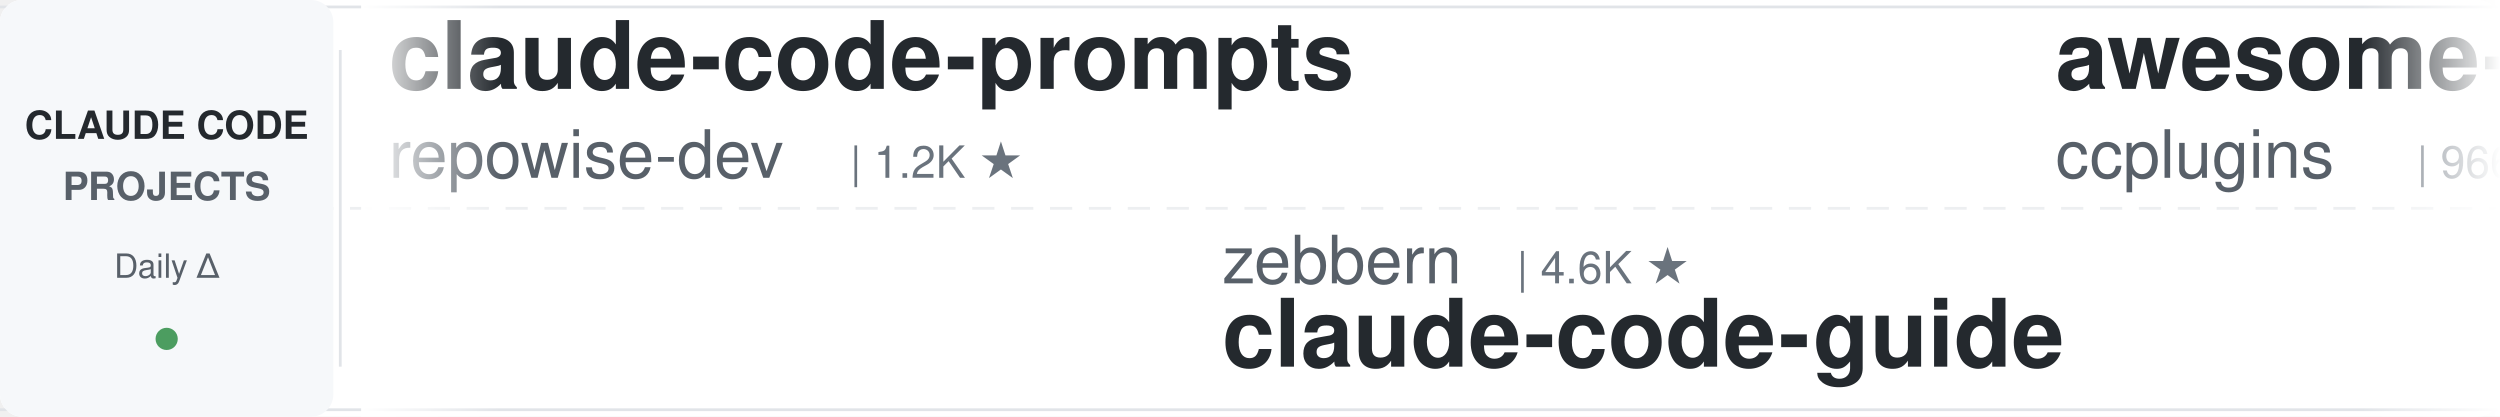
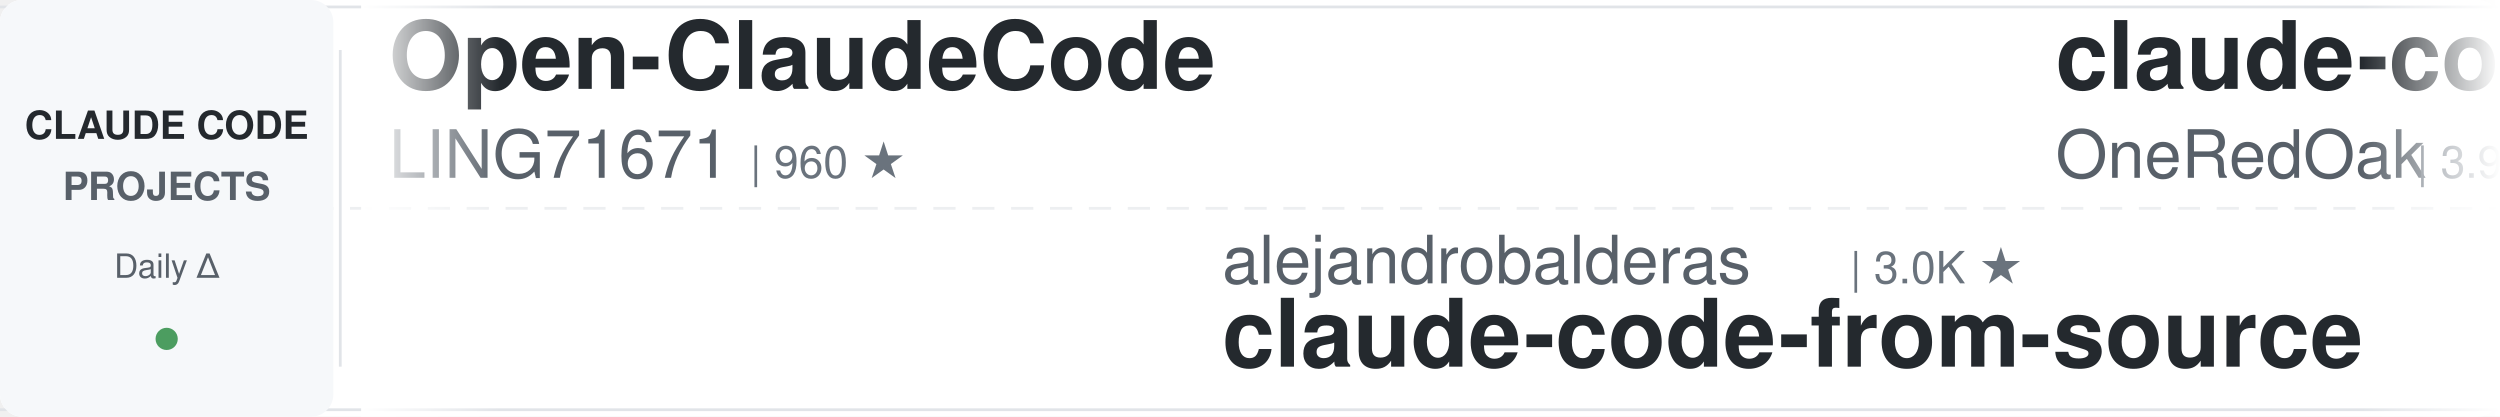
<svg xmlns="http://www.w3.org/2000/svg" width="900" height="150">
  <defs>
    <linearGradient id="leftFade" x1="0%" y1="0%" x2="100%" y2="0%">
      <stop offset="0%" style="stop-color:#ffffff;stop-opacity:1" />
      <stop offset="100%" style="stop-color:#ffffff;stop-opacity:0" />
    </linearGradient>
    <linearGradient id="rightFade" x1="0%" y1="0%" x2="100%" y2="0%">
      <stop offset="0%" style="stop-color:#ffffff;stop-opacity:0" />
      <stop offset="100%" style="stop-color:#ffffff;stop-opacity:1" />
    </linearGradient>
  </defs>
  <rect width="900" height="150" fill="#ffffff" rx="8" />
  <rect x="0" y="2" width="900" height="1" fill="#e1e4e8" />
  <rect x="0" y="147" width="900" height="1" fill="#e1e4e8" />
  <line x1="0" y1="75" x2="900" y2="75" stroke="#e1e4e8" stroke-width="1" stroke-dasharray="8 6" opacity="0.6" />
  <rect x="0" y="0" width="120" height="150" fill="#f6f8fa" rx="8" />
  <text x="60" y="50" font-family="-apple-system, BlinkMacSystemFont, 'Segoe UI', Helvetica, Arial, sans-serif" font-size="14" font-weight="600" fill="#24292e" text-anchor="middle">CLAUDE CODE</text>
  <text x="60" y="72" font-family="-apple-system, BlinkMacSystemFont, 'Segoe UI', Helvetica, Arial, sans-serif" font-size="14" font-weight="600" fill="#586069" text-anchor="middle">PROJECTS</text>
  <text x="60" y="100" font-family="-apple-system, BlinkMacSystemFont, 'Segoe UI', Helvetica, Arial, sans-serif" font-size="12" font-weight="500" fill="#586069" text-anchor="middle">Daily Δ</text>
  <circle cx="60" cy="122" r="4" fill="#22863a" opacity="0.8" />
  <rect x="122" y="18" width="1" height="114" fill="#e1e4e8" />
  <clipPath id="tickerClip">
    <rect x="130" y="0" width="770" height="150" />
  </clipPath>
  <g clip-path="url(#tickerClip)">
    <g id="tickerItems">
      <animateTransform attributeName="transform" attributeType="XML" type="translate" from="0 0" to="-3000 0" dur="54s" repeatCount="indefinite" />
      <g transform="translate(0, 0)">
-         <text x="140" y="32" font-family="-apple-system, BlinkMacSystemFont, 'Segoe UI', Helvetica, Arial, sans-serif" font-size="34" font-weight="600" fill="#24292e">claude-code-prompts</text>
-         <text x="140" y="64" font-family="-apple-system, BlinkMacSystemFont, 'Segoe UI', Helvetica, Arial, sans-serif" font-size="24" font-weight="400" fill="#586069">repowise-dev</text>
-         <text x="306" y="64" font-family="-apple-system, BlinkMacSystemFont, 'Segoe UI', Helvetica, Arial, sans-serif" font-size="16" font-weight="500" fill="#6a737d">| 1.2K ★</text>
+         <text x="140" y="32" font-family="-apple-system, BlinkMacSystemFont, 'Segoe UI', Helvetica, Arial, sans-serif" font-size="34" font-weight="600" fill="#24292e">Open-ClaudeCode</text>
+         <text x="140" y="64" font-family="-apple-system, BlinkMacSystemFont, 'Segoe UI', Helvetica, Arial, sans-serif" font-size="24" font-weight="400" fill="#586069">LING71671</text>
+         <text x="270" y="64" font-family="-apple-system, BlinkMacSystemFont, 'Segoe UI', Helvetica, Arial, sans-serif" font-size="16" font-weight="500" fill="#6a737d">| 960 ★</text>
      </g>
      <g transform="translate(300, 0)">
-         <text x="140" y="102" font-family="-apple-system, BlinkMacSystemFont, 'Segoe UI', Helvetica, Arial, sans-serif" font-size="24" font-weight="400" fill="#586069">zebbern</text>
-         <text x="246" y="102" font-family="-apple-system, BlinkMacSystemFont, 'Segoe UI', Helvetica, Arial, sans-serif" font-size="16" font-weight="500" fill="#6a737d">| 4.6K ★</text>
-         <text x="140" y="132" font-family="-apple-system, BlinkMacSystemFont, 'Segoe UI', Helvetica, Arial, sans-serif" font-size="34" font-weight="600" fill="#24292e">claude-code-guide</text>
+         <text x="140" y="102" font-family="-apple-system, BlinkMacSystemFont, 'Segoe UI', Helvetica, Arial, sans-serif" font-size="24" font-weight="400" fill="#586069">alejandrobalderas</text>
+         <text x="366" y="102" font-family="-apple-system, BlinkMacSystemFont, 'Segoe UI', Helvetica, Arial, sans-serif" font-size="16" font-weight="500" fill="#6a737d">| 3.0K ★</text>
+         <text x="140" y="132" font-family="-apple-system, BlinkMacSystemFont, 'Segoe UI', Helvetica, Arial, sans-serif" font-size="34" font-weight="600" fill="#24292e">claude-code-from-source</text>
      </g>
      <g transform="translate(600, 0)">
-         <text x="140" y="32" font-family="-apple-system, BlinkMacSystemFont, 'Segoe UI', Helvetica, Arial, sans-serif" font-size="34" font-weight="600" fill="#24292e">awesome-claude-code-plug...</text>
-         <text x="140" y="64" font-family="-apple-system, BlinkMacSystemFont, 'Segoe UI', Helvetica, Arial, sans-serif" font-size="24" font-weight="400" fill="#586069">ccplugins</text>
-         <text x="270" y="64" font-family="-apple-system, BlinkMacSystemFont, 'Segoe UI', Helvetica, Arial, sans-serif" font-size="16" font-weight="500" fill="#6a737d">| 966 ★</text>
+         <text x="140" y="32" font-family="-apple-system, BlinkMacSystemFont, 'Segoe UI', Helvetica, Arial, sans-serif" font-size="34" font-weight="600" fill="#24292e">claude-code-workflows</text>
+         <text x="140" y="64" font-family="-apple-system, BlinkMacSystemFont, 'Segoe UI', Helvetica, Arial, sans-serif" font-size="24" font-weight="400" fill="#586069">OneRedOak</text>
+         <text x="270" y="64" font-family="-apple-system, BlinkMacSystemFont, 'Segoe UI', Helvetica, Arial, sans-serif" font-size="16" font-weight="500" fill="#6a737d">| 3.9K ★</text>
      </g>
      <g transform="translate(900, 0)">
-         <text x="140" y="102" font-family="-apple-system, BlinkMacSystemFont, 'Segoe UI', Helvetica, Arial, sans-serif" font-size="24" font-weight="400" fill="#586069">FlorianBruniaux</text>
-         <text x="342" y="102" font-family="-apple-system, BlinkMacSystemFont, 'Segoe UI', Helvetica, Arial, sans-serif" font-size="16" font-weight="500" fill="#6a737d">| 6.1K ★</text>
-         <text x="140" y="132" font-family="-apple-system, BlinkMacSystemFont, 'Segoe UI', Helvetica, Arial, sans-serif" font-size="34" font-weight="600" fill="#24292e">claude-code-ultimate-gui...</text>
+         <text x="140" y="102" font-family="-apple-system, BlinkMacSystemFont, 'Segoe UI', Helvetica, Arial, sans-serif" font-size="24" font-weight="400" fill="#586069">huangjia2019</text>
+         <text x="306" y="102" font-family="-apple-system, BlinkMacSystemFont, 'Segoe UI', Helvetica, Arial, sans-serif" font-size="16" font-weight="500" fill="#6a737d">| 1.1K ★</text>
+         <text x="140" y="132" font-family="-apple-system, BlinkMacSystemFont, 'Segoe UI', Helvetica, Arial, sans-serif" font-size="34" font-weight="600" fill="#24292e">claude-code-engineering</text>
      </g>
      <g transform="translate(1200, 0)">
-         <text x="140" y="32" font-family="-apple-system, BlinkMacSystemFont, 'Segoe UI', Helvetica, Arial, sans-serif" font-size="34" font-weight="600" fill="#24292e">edmunds-claude-code</text>
-         <text x="140" y="64" font-family="-apple-system, BlinkMacSystemFont, 'Segoe UI', Helvetica, Arial, sans-serif" font-size="24" font-weight="400" fill="#586069">edmund-io</text>
-         <text x="270" y="64" font-family="-apple-system, BlinkMacSystemFont, 'Segoe UI', Helvetica, Arial, sans-serif" font-size="16" font-weight="500" fill="#6a737d">| 1.5K ★</text>
+         <text x="140" y="32" font-family="-apple-system, BlinkMacSystemFont, 'Segoe UI', Helvetica, Arial, sans-serif" font-size="34" font-weight="600" fill="#24292e">system_prompts_leaks</text>
+         <text x="140" y="64" font-family="-apple-system, BlinkMacSystemFont, 'Segoe UI', Helvetica, Arial, sans-serif" font-size="24" font-weight="400" fill="#586069">asgeirtj</text>
+         <text x="258" y="64" font-family="-apple-system, BlinkMacSystemFont, 'Segoe UI', Helvetica, Arial, sans-serif" font-size="16" font-weight="500" fill="#6a737d">| 69.0K ★</text>
      </g>
      <g transform="translate(1500, 0)">
-         <text x="140" y="102" font-family="-apple-system, BlinkMacSystemFont, 'Segoe UI', Helvetica, Arial, sans-serif" font-size="24" font-weight="400" fill="#586069">rohitg00</text>
-         <text x="258" y="102" font-family="-apple-system, BlinkMacSystemFont, 'Segoe UI', Helvetica, Arial, sans-serif" font-size="16" font-weight="500" fill="#6a737d">| 2.7K ★</text>
-         <text x="140" y="132" font-family="-apple-system, BlinkMacSystemFont, 'Segoe UI', Helvetica, Arial, sans-serif" font-size="34" font-weight="600" fill="#24292e">awesome-claude-code-tool...</text>
+         <text x="140" y="102" font-family="-apple-system, BlinkMacSystemFont, 'Segoe UI', Helvetica, Arial, sans-serif" font-size="24" font-weight="400" fill="#586069">hangsman</text>
+         <text x="258" y="102" font-family="-apple-system, BlinkMacSystemFont, 'Segoe UI', Helvetica, Arial, sans-serif" font-size="16" font-weight="500" fill="#6a737d">| 797 ★</text>
+         <text x="140" y="132" font-family="-apple-system, BlinkMacSystemFont, 'Segoe UI', Helvetica, Arial, sans-serif" font-size="34" font-weight="600" fill="#24292e">claude-code-source</text>
      </g>
      <g transform="translate(1800, 0)">
-         <text x="140" y="32" font-family="-apple-system, BlinkMacSystemFont, 'Segoe UI', Helvetica, Arial, sans-serif" font-size="34" font-weight="600" fill="#24292e">claude-coder</text>
-         <text x="140" y="64" font-family="-apple-system, BlinkMacSystemFont, 'Segoe UI', Helvetica, Arial, sans-serif" font-size="24" font-weight="400" fill="#586069">kodu-ai</text>
-         <text x="246" y="64" font-family="-apple-system, BlinkMacSystemFont, 'Segoe UI', Helvetica, Arial, sans-serif" font-size="16" font-weight="500" fill="#6a737d">| 5.2K ★</text>
+         <text x="140" y="32" font-family="-apple-system, BlinkMacSystemFont, 'Segoe UI', Helvetica, Arial, sans-serif" font-size="34" font-weight="600" fill="#24292e">awesome-claude-code-tool...</text>
+         <text x="140" y="64" font-family="-apple-system, BlinkMacSystemFont, 'Segoe UI', Helvetica, Arial, sans-serif" font-size="24" font-weight="400" fill="#586069">rohitg00</text>
+         <text x="258" y="64" font-family="-apple-system, BlinkMacSystemFont, 'Segoe UI', Helvetica, Arial, sans-serif" font-size="16" font-weight="500" fill="#6a737d">| 2.7K ★</text>
      </g>
      <g transform="translate(2100, 0)">
-         <text x="140" y="102" font-family="-apple-system, BlinkMacSystemFont, 'Segoe UI', Helvetica, Arial, sans-serif" font-size="24" font-weight="400" fill="#586069">ykdojo</text>
-         <text x="234" y="102" font-family="-apple-system, BlinkMacSystemFont, 'Segoe UI', Helvetica, Arial, sans-serif" font-size="16" font-weight="500" fill="#6a737d">| 10.2K ★</text>
-         <text x="140" y="132" font-family="-apple-system, BlinkMacSystemFont, 'Segoe UI', Helvetica, Arial, sans-serif" font-size="34" font-weight="600" fill="#24292e">claude-code-tips</text>
+         <text x="140" y="102" font-family="-apple-system, BlinkMacSystemFont, 'Segoe UI', Helvetica, Arial, sans-serif" font-size="24" font-weight="400" fill="#586069">lorryjovens-hub</text>
+         <text x="342" y="102" font-family="-apple-system, BlinkMacSystemFont, 'Segoe UI', Helvetica, Arial, sans-serif" font-size="16" font-weight="500" fill="#6a737d">| 1.7K ★</text>
+         <text x="140" y="132" font-family="-apple-system, BlinkMacSystemFont, 'Segoe UI', Helvetica, Arial, sans-serif" font-size="34" font-weight="600" fill="#24292e">claude-code-rust</text>
      </g>
      <g transform="translate(2400, 0)">
-         <text x="140" y="32" font-family="-apple-system, BlinkMacSystemFont, 'Segoe UI', Helvetica, Arial, sans-serif" font-size="34" font-weight="600" fill="#24292e">claude-code-reverse</text>
-         <text x="140" y="64" font-family="-apple-system, BlinkMacSystemFont, 'Segoe UI', Helvetica, Arial, sans-serif" font-size="24" font-weight="400" fill="#586069">Yuyz0112</text>
-         <text x="258" y="64" font-family="-apple-system, BlinkMacSystemFont, 'Segoe UI', Helvetica, Arial, sans-serif" font-size="16" font-weight="500" fill="#6a737d">| 2.4K ★</text>
+         <text x="140" y="32" font-family="-apple-system, BlinkMacSystemFont, 'Segoe UI', Helvetica, Arial, sans-serif" font-size="34" font-weight="600" fill="#24292e">claude-code-infrastructu...</text>
+         <text x="140" y="64" font-family="-apple-system, BlinkMacSystemFont, 'Segoe UI', Helvetica, Arial, sans-serif" font-size="24" font-weight="400" fill="#586069">diet103</text>
+         <text x="246" y="64" font-family="-apple-system, BlinkMacSystemFont, 'Segoe UI', Helvetica, Arial, sans-serif" font-size="16" font-weight="500" fill="#6a737d">| 10.0K ★</text>
      </g>
      <g transform="translate(2700, 0)">
-         <text x="140" y="102" font-family="-apple-system, BlinkMacSystemFont, 'Segoe UI', Helvetica, Arial, sans-serif" font-size="24" font-weight="400" fill="#586069">affaan-m</text>
-         <text x="258" y="102" font-family="-apple-system, BlinkMacSystemFont, 'Segoe UI', Helvetica, Arial, sans-serif" font-size="16" font-weight="500" fill="#6a737d">| 273.7K ★</text>
-         <text x="140" y="132" font-family="-apple-system, BlinkMacSystemFont, 'Segoe UI', Helvetica, Arial, sans-serif" font-size="34" font-weight="600" fill="#24292e">ECC</text>
+         <text x="140" y="102" font-family="-apple-system, BlinkMacSystemFont, 'Segoe UI', Helvetica, Arial, sans-serif" font-size="24" font-weight="400" fill="#586069">Yuyz0112</text>
+         <text x="258" y="102" font-family="-apple-system, BlinkMacSystemFont, 'Segoe UI', Helvetica, Arial, sans-serif" font-size="16" font-weight="500" fill="#6a737d">| 2.4K ★</text>
+         <text x="140" y="132" font-family="-apple-system, BlinkMacSystemFont, 'Segoe UI', Helvetica, Arial, sans-serif" font-size="34" font-weight="600" fill="#24292e">claude-code-reverse</text>
      </g>
      <g transform="translate(3000, 0)">
-         <text x="140" y="32" font-family="-apple-system, BlinkMacSystemFont, 'Segoe UI', Helvetica, Arial, sans-serif" font-size="34" font-weight="600" fill="#24292e">claude-code-prompts</text>
-         <text x="140" y="64" font-family="-apple-system, BlinkMacSystemFont, 'Segoe UI', Helvetica, Arial, sans-serif" font-size="24" font-weight="400" fill="#586069">repowise-dev</text>
-         <text x="306" y="64" font-family="-apple-system, BlinkMacSystemFont, 'Segoe UI', Helvetica, Arial, sans-serif" font-size="16" font-weight="500" fill="#6a737d">| 1.2K ★</text>
+         <text x="140" y="32" font-family="-apple-system, BlinkMacSystemFont, 'Segoe UI', Helvetica, Arial, sans-serif" font-size="34" font-weight="600" fill="#24292e">Open-ClaudeCode</text>
+         <text x="140" y="64" font-family="-apple-system, BlinkMacSystemFont, 'Segoe UI', Helvetica, Arial, sans-serif" font-size="24" font-weight="400" fill="#586069">LING71671</text>
+         <text x="270" y="64" font-family="-apple-system, BlinkMacSystemFont, 'Segoe UI', Helvetica, Arial, sans-serif" font-size="16" font-weight="500" fill="#6a737d">| 960 ★</text>
      </g>
      <g transform="translate(3300, 0)">
-         <text x="140" y="102" font-family="-apple-system, BlinkMacSystemFont, 'Segoe UI', Helvetica, Arial, sans-serif" font-size="24" font-weight="400" fill="#586069">zebbern</text>
-         <text x="246" y="102" font-family="-apple-system, BlinkMacSystemFont, 'Segoe UI', Helvetica, Arial, sans-serif" font-size="16" font-weight="500" fill="#6a737d">| 4.6K ★</text>
-         <text x="140" y="132" font-family="-apple-system, BlinkMacSystemFont, 'Segoe UI', Helvetica, Arial, sans-serif" font-size="34" font-weight="600" fill="#24292e">claude-code-guide</text>
+         <text x="140" y="102" font-family="-apple-system, BlinkMacSystemFont, 'Segoe UI', Helvetica, Arial, sans-serif" font-size="24" font-weight="400" fill="#586069">alejandrobalderas</text>
+         <text x="366" y="102" font-family="-apple-system, BlinkMacSystemFont, 'Segoe UI', Helvetica, Arial, sans-serif" font-size="16" font-weight="500" fill="#6a737d">| 3.0K ★</text>
+         <text x="140" y="132" font-family="-apple-system, BlinkMacSystemFont, 'Segoe UI', Helvetica, Arial, sans-serif" font-size="34" font-weight="600" fill="#24292e">claude-code-from-source</text>
      </g>
      <g transform="translate(3600, 0)">
-         <text x="140" y="32" font-family="-apple-system, BlinkMacSystemFont, 'Segoe UI', Helvetica, Arial, sans-serif" font-size="34" font-weight="600" fill="#24292e">awesome-claude-code-plug...</text>
-         <text x="140" y="64" font-family="-apple-system, BlinkMacSystemFont, 'Segoe UI', Helvetica, Arial, sans-serif" font-size="24" font-weight="400" fill="#586069">ccplugins</text>
-         <text x="270" y="64" font-family="-apple-system, BlinkMacSystemFont, 'Segoe UI', Helvetica, Arial, sans-serif" font-size="16" font-weight="500" fill="#6a737d">| 966 ★</text>
+         <text x="140" y="32" font-family="-apple-system, BlinkMacSystemFont, 'Segoe UI', Helvetica, Arial, sans-serif" font-size="34" font-weight="600" fill="#24292e">claude-code-workflows</text>
+         <text x="140" y="64" font-family="-apple-system, BlinkMacSystemFont, 'Segoe UI', Helvetica, Arial, sans-serif" font-size="24" font-weight="400" fill="#586069">OneRedOak</text>
+         <text x="270" y="64" font-family="-apple-system, BlinkMacSystemFont, 'Segoe UI', Helvetica, Arial, sans-serif" font-size="16" font-weight="500" fill="#6a737d">| 3.9K ★</text>
      </g>
      <g transform="translate(3900, 0)">
-         <text x="140" y="102" font-family="-apple-system, BlinkMacSystemFont, 'Segoe UI', Helvetica, Arial, sans-serif" font-size="24" font-weight="400" fill="#586069">FlorianBruniaux</text>
-         <text x="342" y="102" font-family="-apple-system, BlinkMacSystemFont, 'Segoe UI', Helvetica, Arial, sans-serif" font-size="16" font-weight="500" fill="#6a737d">| 6.1K ★</text>
-         <text x="140" y="132" font-family="-apple-system, BlinkMacSystemFont, 'Segoe UI', Helvetica, Arial, sans-serif" font-size="34" font-weight="600" fill="#24292e">claude-code-ultimate-gui...</text>
+         <text x="140" y="102" font-family="-apple-system, BlinkMacSystemFont, 'Segoe UI', Helvetica, Arial, sans-serif" font-size="24" font-weight="400" fill="#586069">huangjia2019</text>
+         <text x="306" y="102" font-family="-apple-system, BlinkMacSystemFont, 'Segoe UI', Helvetica, Arial, sans-serif" font-size="16" font-weight="500" fill="#6a737d">| 1.1K ★</text>
+         <text x="140" y="132" font-family="-apple-system, BlinkMacSystemFont, 'Segoe UI', Helvetica, Arial, sans-serif" font-size="34" font-weight="600" fill="#24292e">claude-code-engineering</text>
      </g>
    </g>
  </g>
  <rect x="130" y="0" width="50" height="150" fill="url(#leftFade)" />
  <rect x="850" y="0" width="50" height="150" fill="url(#rightFade)" />
</svg>
